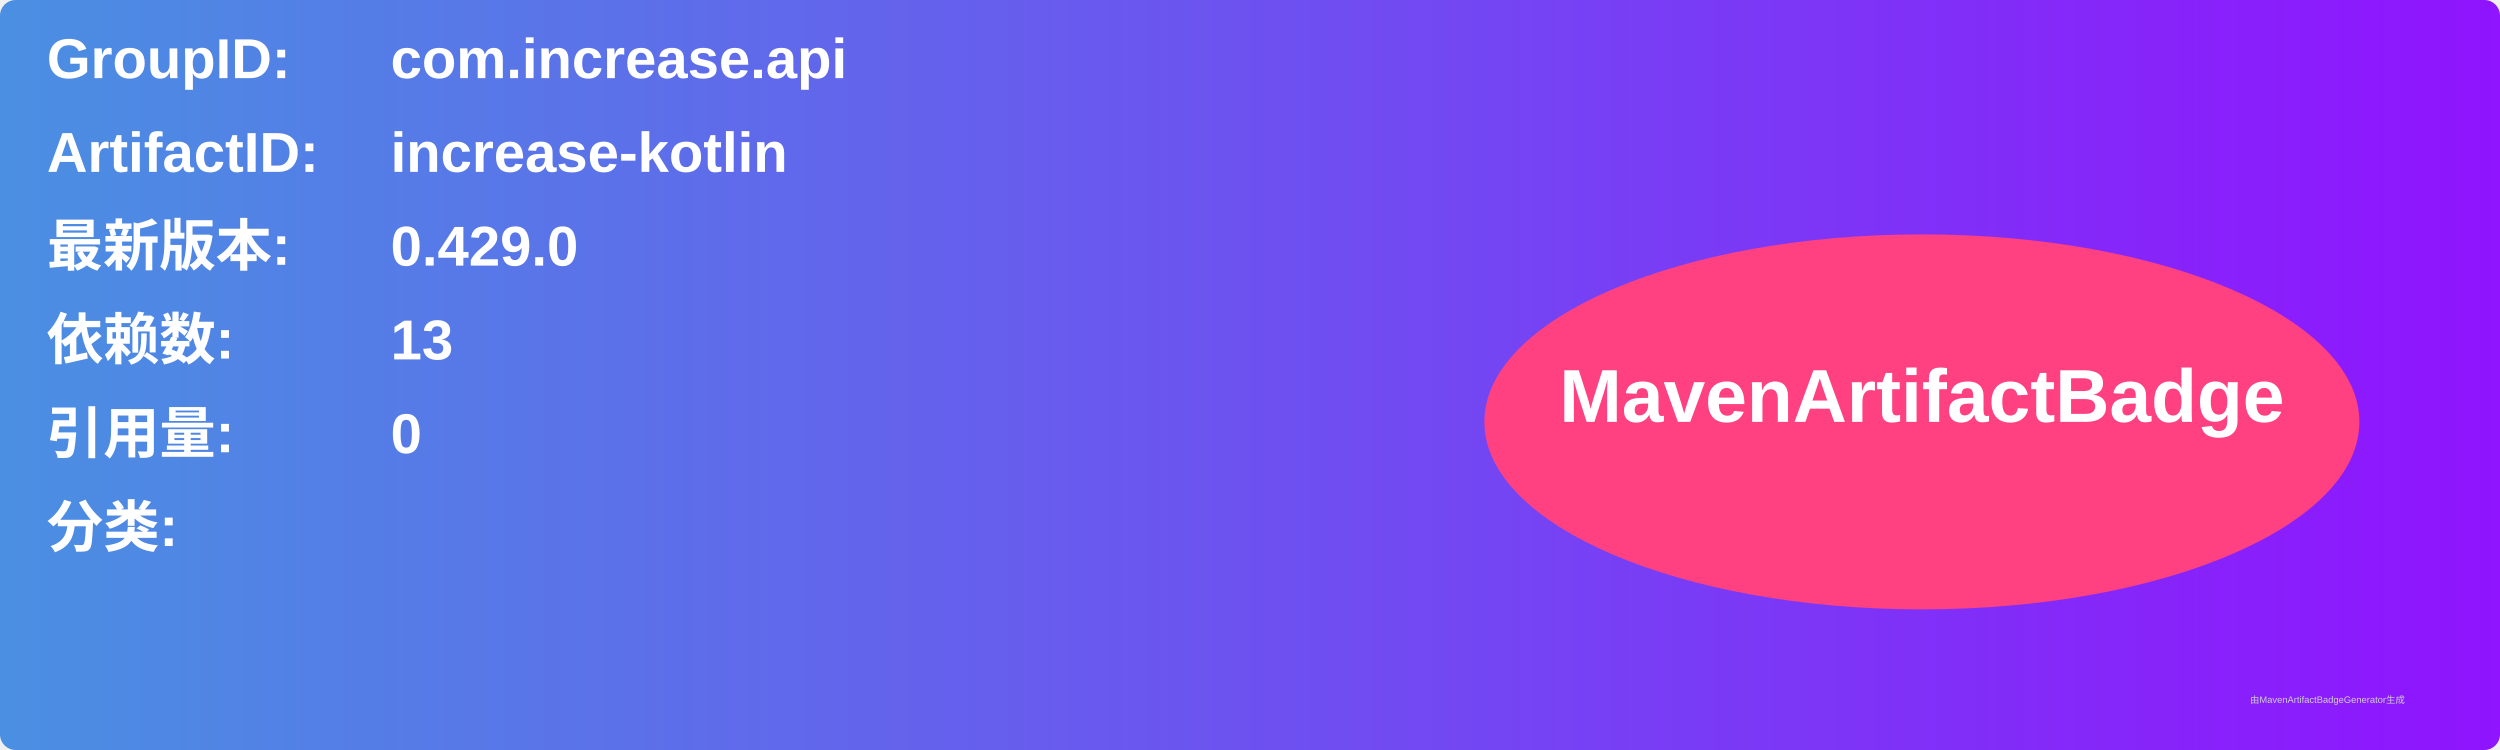
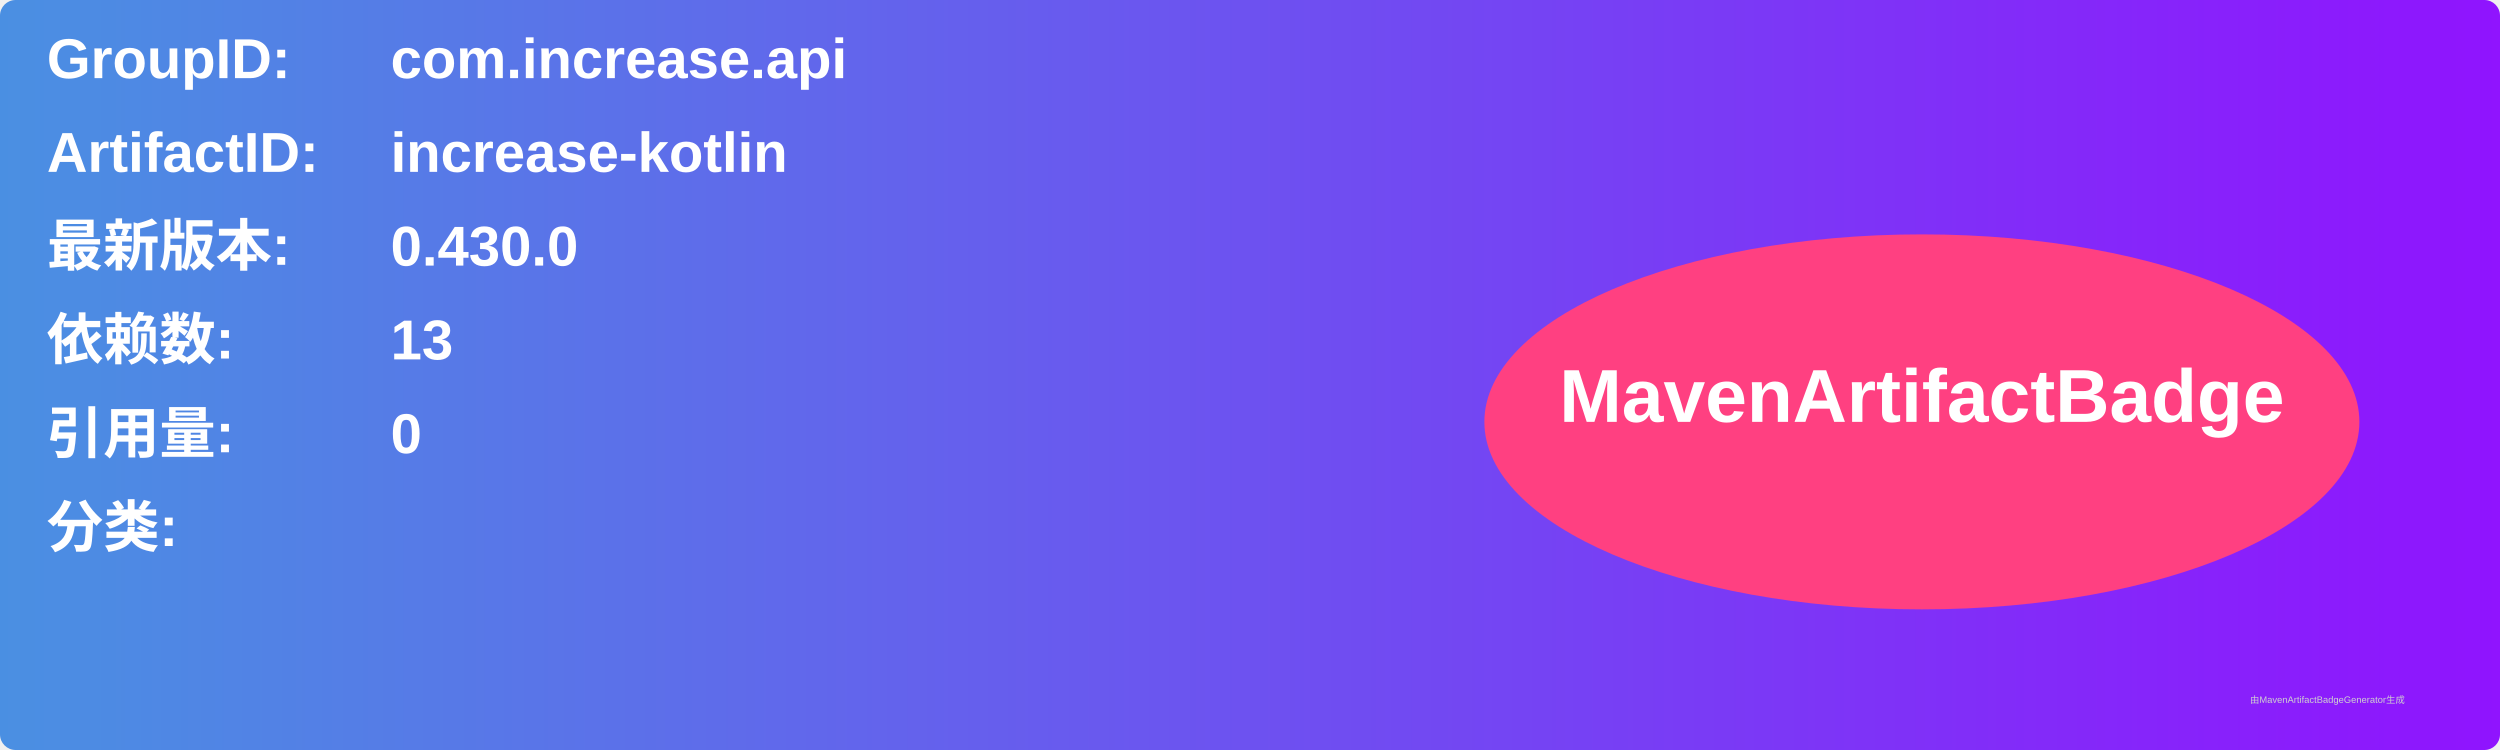
<svg xmlns="http://www.w3.org/2000/svg" width="800" height="240" viewBox="0 0 800 240">
  <linearGradient id="grad" x1="0%" y1="0%" x2="100%" y2="0%">
    <stop offset="0%" stop-color="#4a90e2" />
    <stop offset="100%" stop-color="#9013fe" />
  </linearGradient>
  <rect width="100%" height="100%" rx="5" ry="5" fill="url(#grad)" />
  <g transform="translate(15, 15)">
    <text x="0" y="10" font-family="Arial" font-size="18" fill="white" font-weight="bold" width="260">GroupID:</text>
    <text x="110" y="10" font-family="Arial" font-size="18" fill="white" font-weight="bold" width="460">com.increase.api</text>
    <text x="0" y="40" font-family="Arial" font-size="18" fill="white" font-weight="bold" width="260">ArtifactID:</text>
    <text x="110" y="40" font-family="Arial" font-size="18" fill="white" font-weight="bold" width="460">increase-kotlin</text>
    <text x="0" y="70" font-family="Arial" font-size="18" fill="white" font-weight="bold">最新版本:</text>
    <text x="110" y="70" font-family="Arial" font-size="18" fill="white" font-weight="bold">
-       <tspan font-weight="bold">0.429.0</tspan>
+       <tspan font-weight="bold">0.430.0</tspan>
    </text>
    <text x="0" y="100" font-family="Arial" font-size="18" fill="white" font-weight="bold">依赖数: </text>
    <text x="110" y="100" font-family="Arial" font-size="18" fill="white">
      <tspan font-weight="bold">13</tspan>
    </text>
    <text x="0" y="130" font-family="Arial" font-size="18" fill="white" font-weight="bold">引用量: </text>
    <text x="110" y="130" font-family="Arial" font-size="18" fill="white">
      <tspan font-weight="bold">0</tspan>
    </text>
    <text x="0" y="160" font-family="Arial" font-size="18" fill="white" font-weight="bold">分类:</text>
    <text x="10" y="190" font-family="Arial" font-size="10" fill="white">
      <tspan font-weight="bold" />
    </text>
    <ellipse cx="600" cy="120" rx="140" ry="60" fill="#ff4081" />
    <text x="600" y="120" text-anchor="middle" font-family="Arial" font-size="24" fill="white" font-weight="bold">MavenArtifactBadge</text>
  </g>
  <text x="720" y="225" font-family="Arial" font-size="3" fill="#d0d0d0">由MavenArtifactBadgeGenerator生成</text>
</svg>
